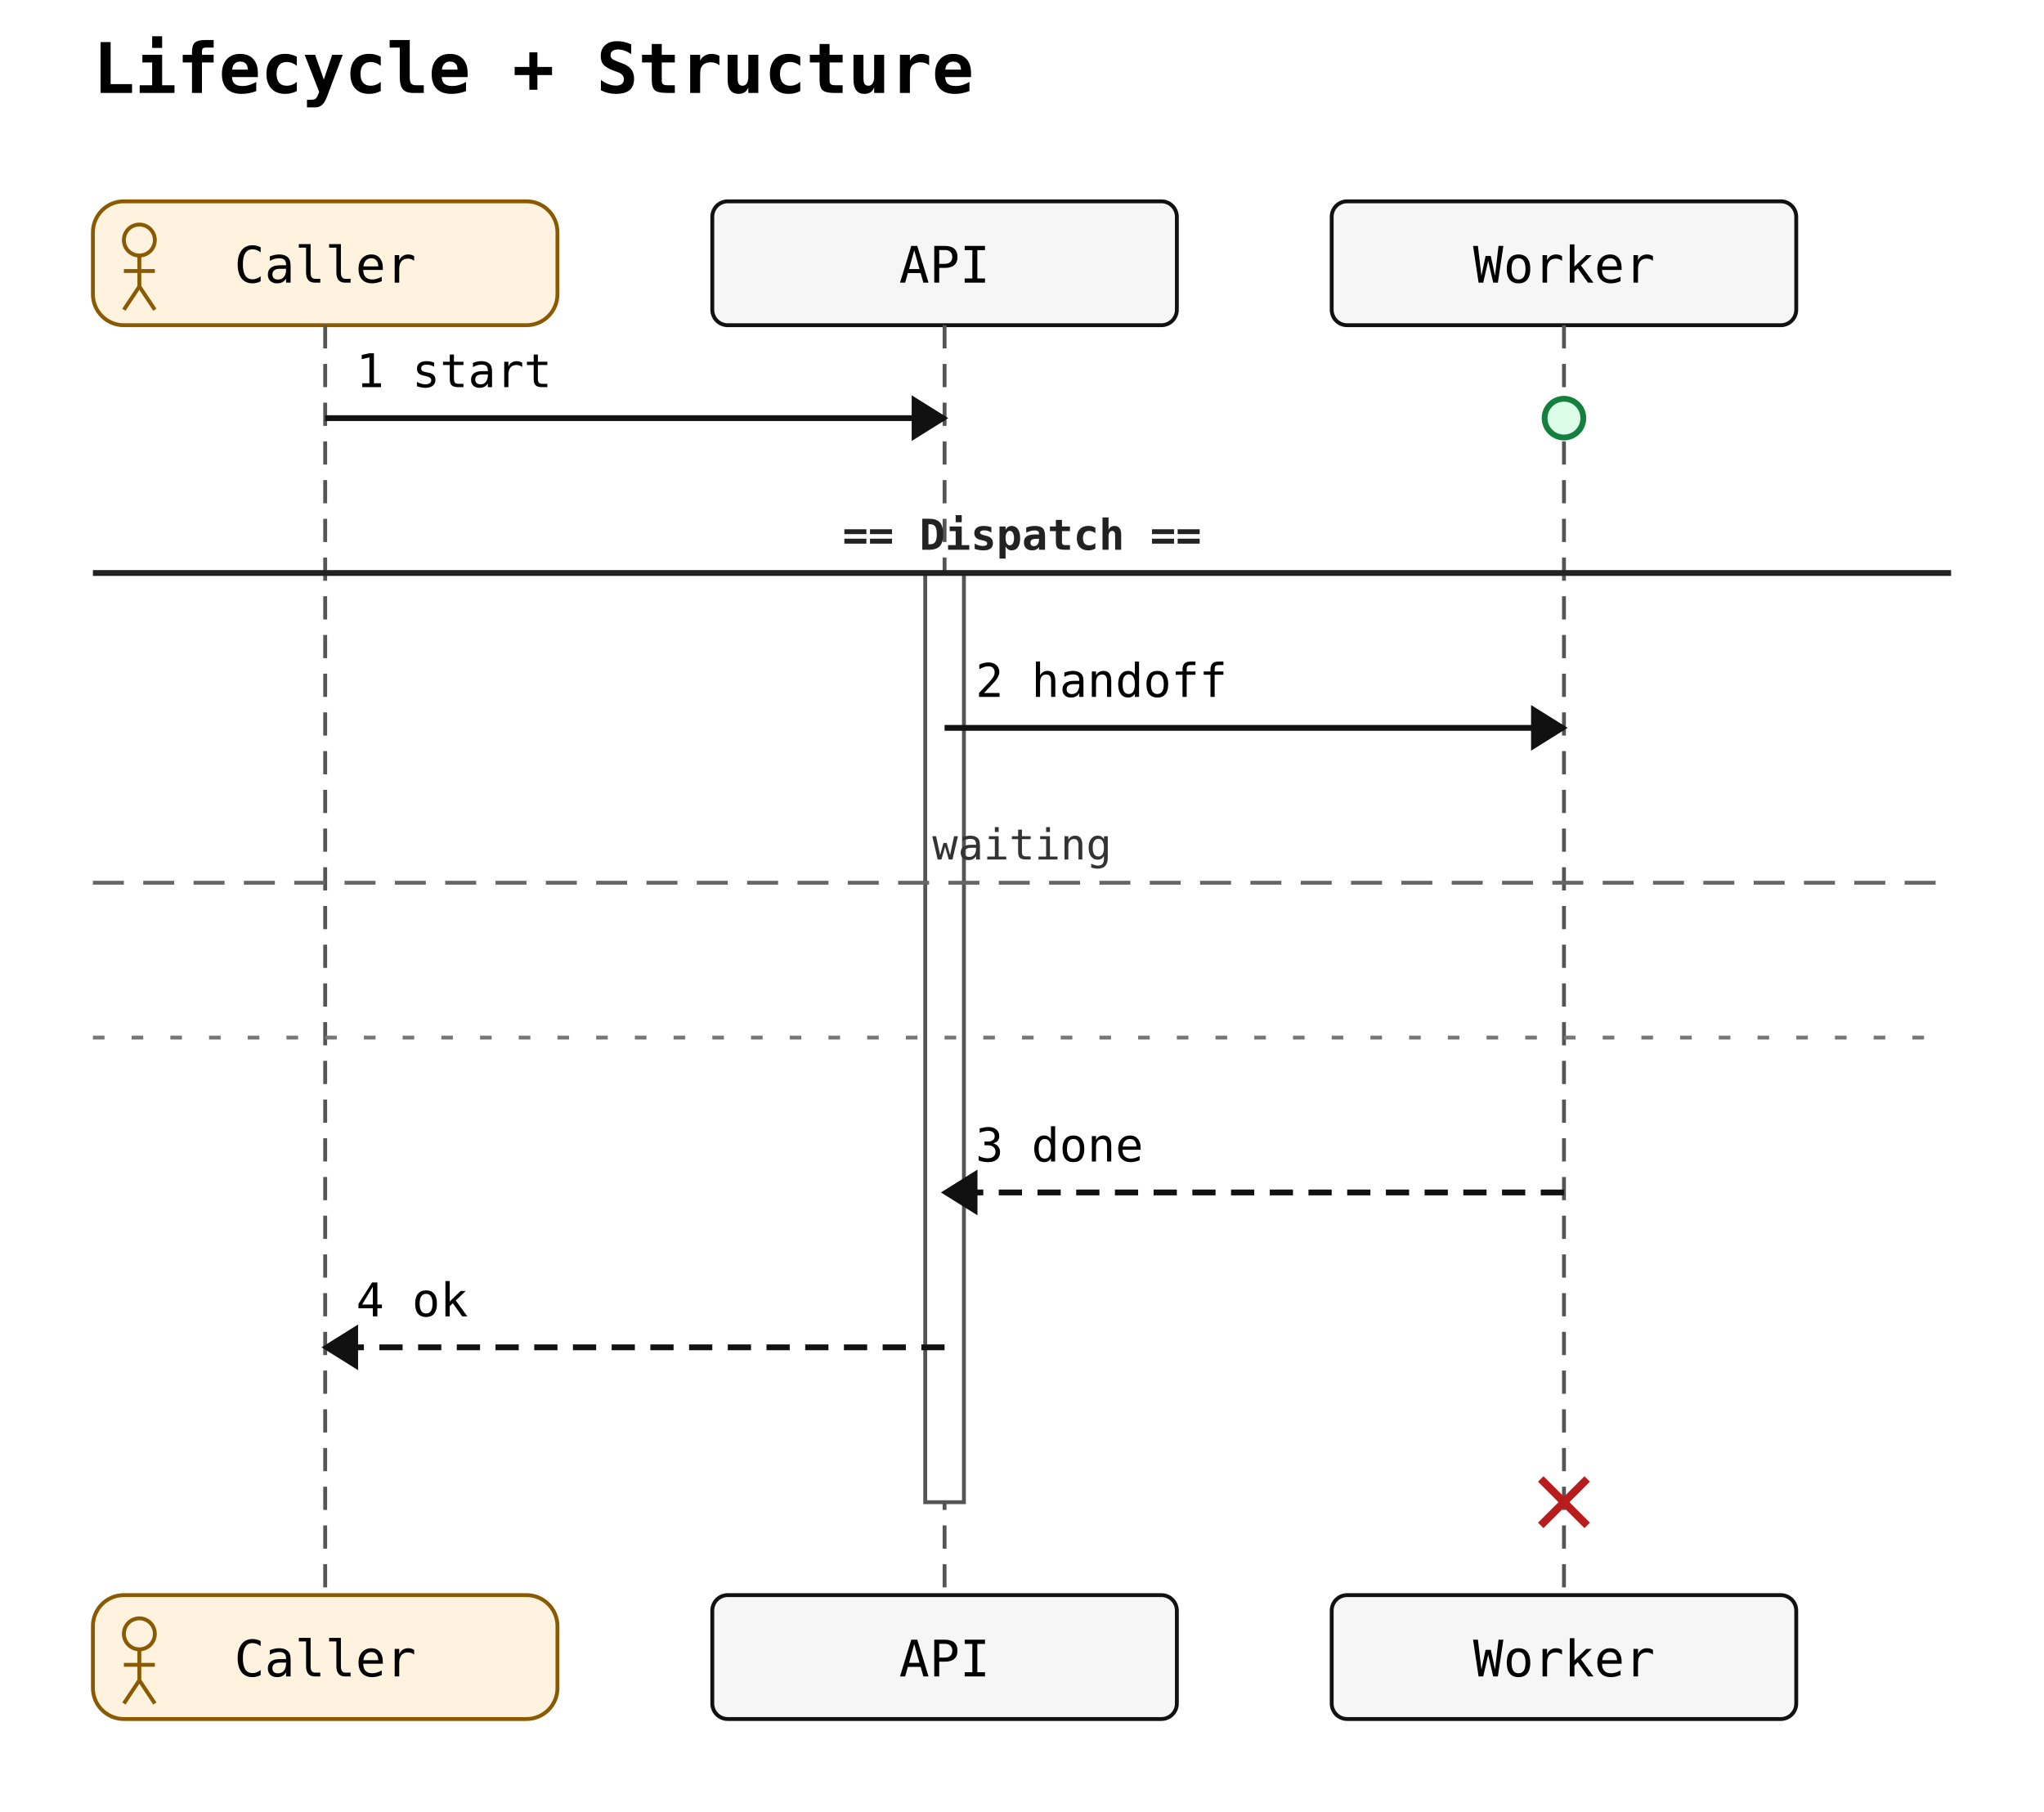
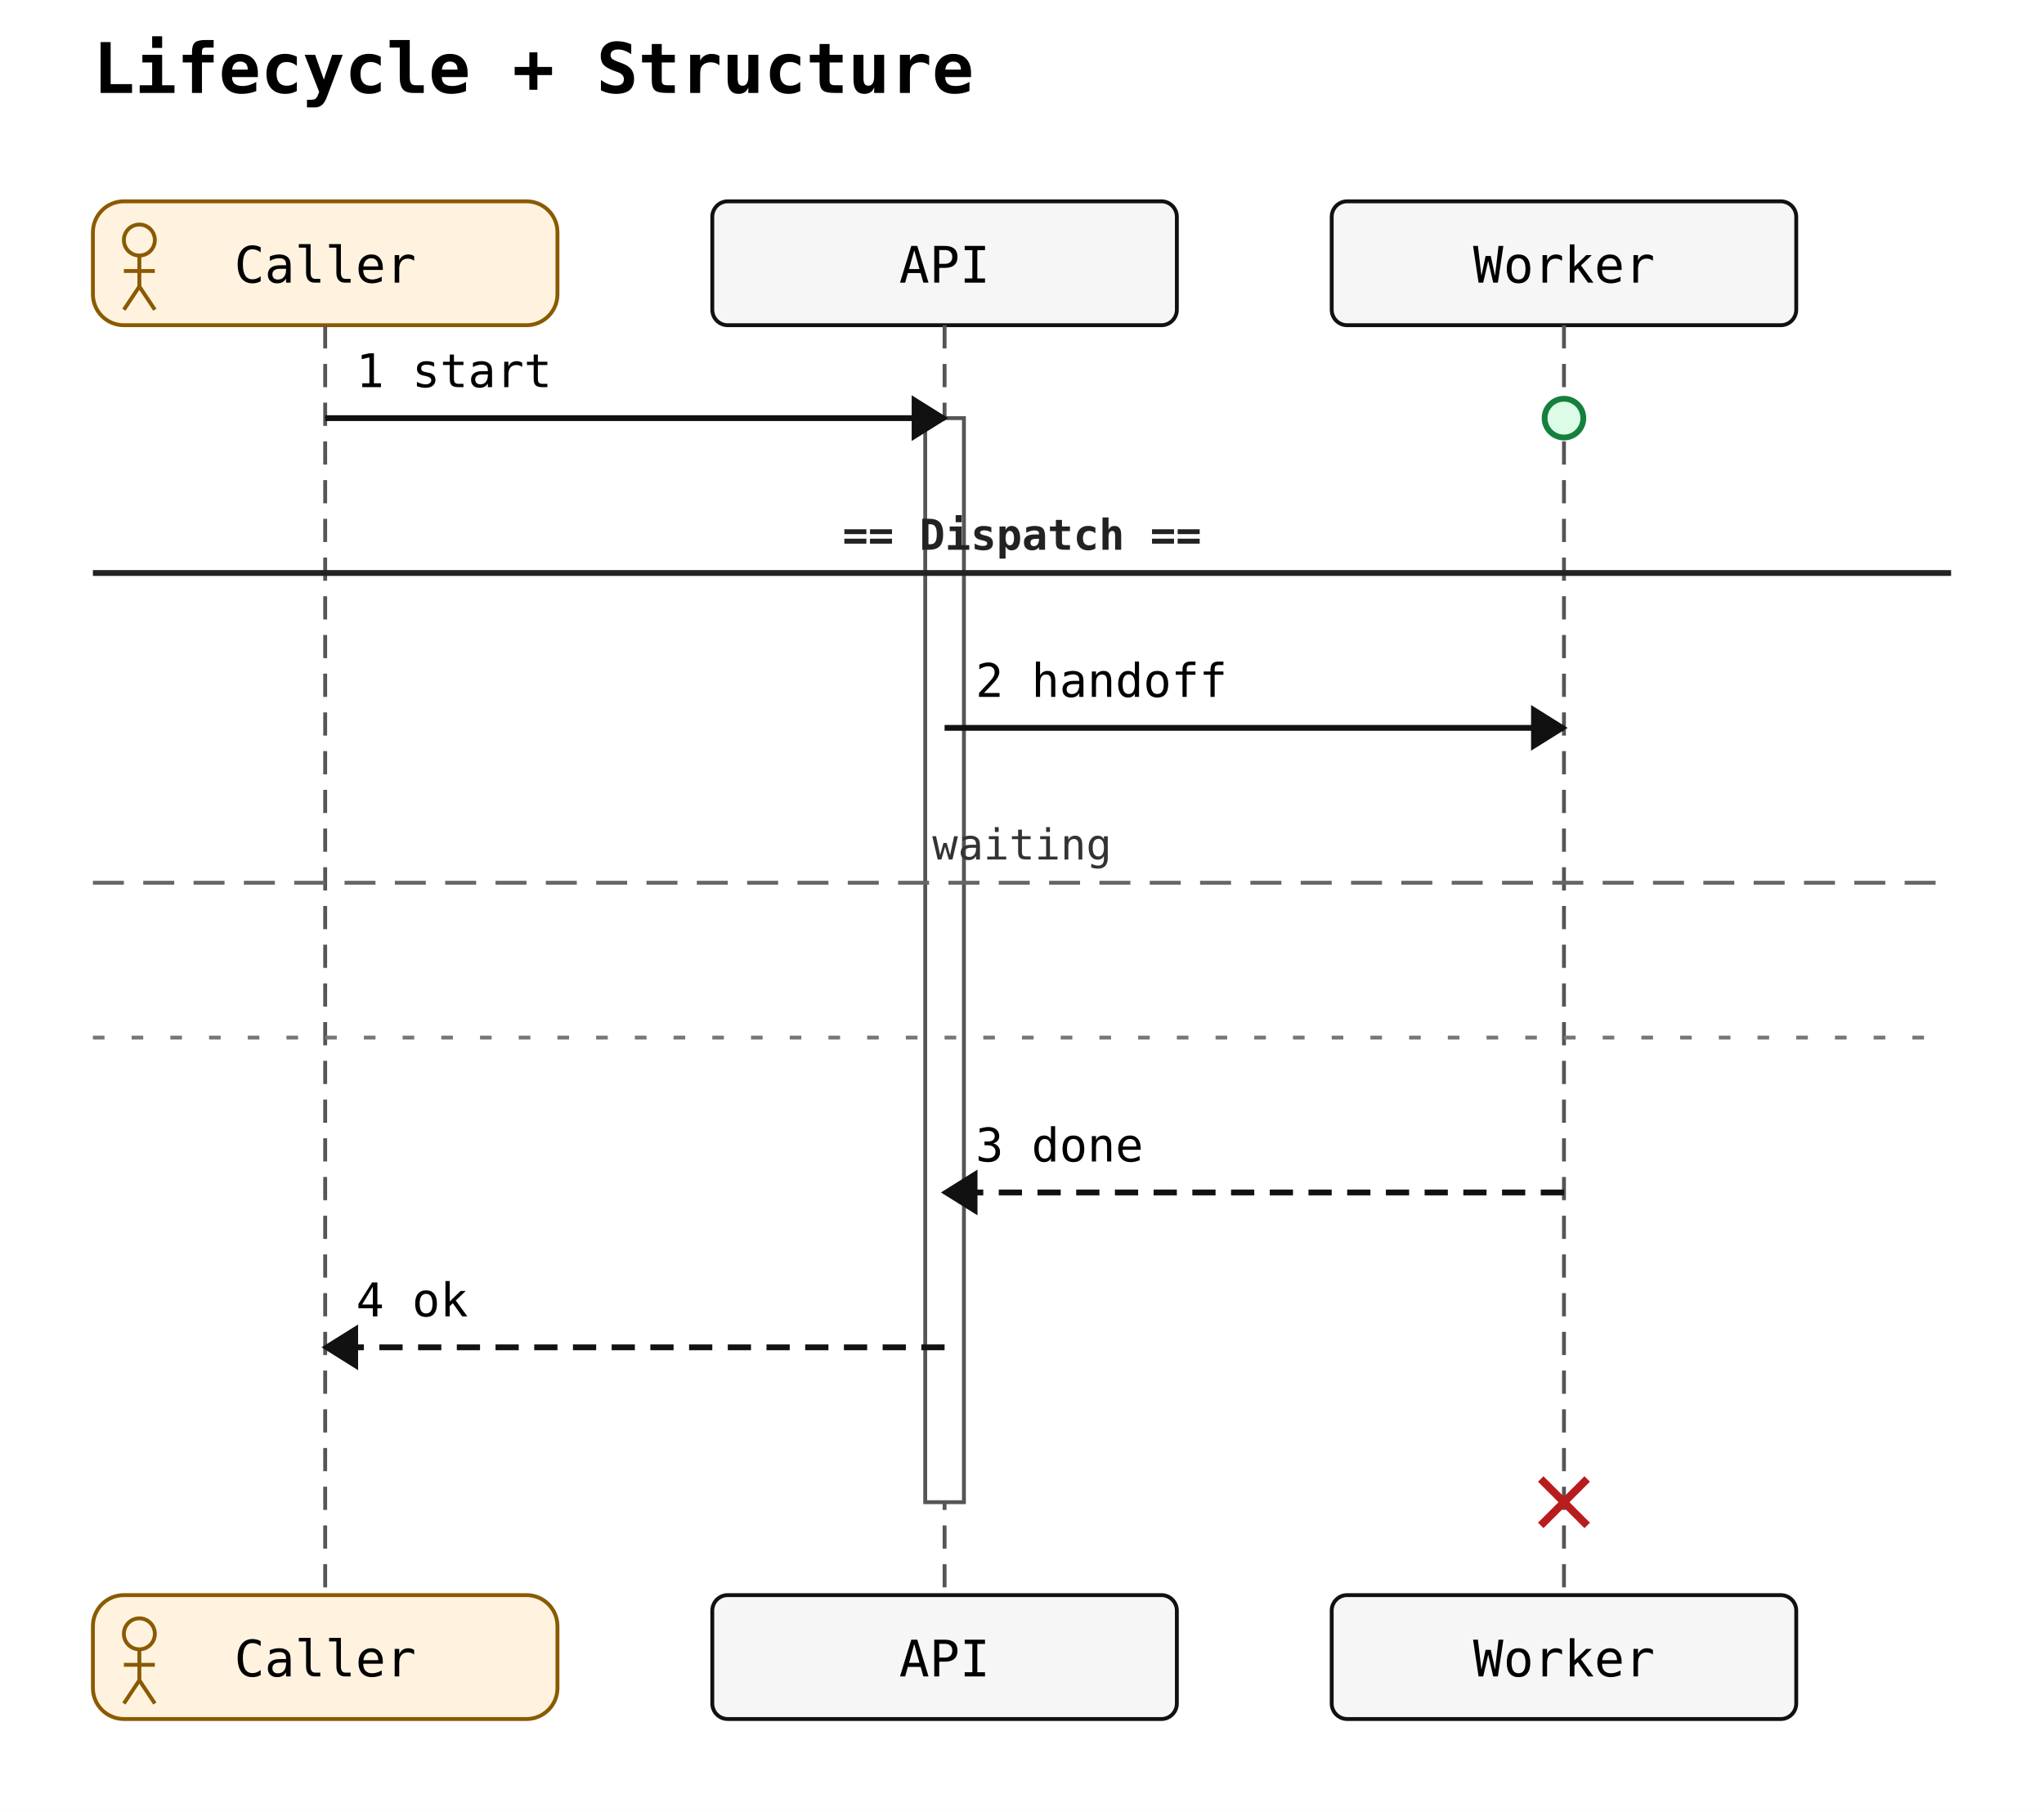
<svg xmlns="http://www.w3.org/2000/svg" width="528" height="468" viewBox="0 0 528 468">
  <rect width="100%" height="100%" fill="white" />
  <text x="24" y="24" font-family="monospace" font-size="18" font-weight="600">Lifecycle + Structure</text>
  <rect x="24" y="52" width="120" height="32" rx="8" ry="8" fill="#fff3e0" stroke="#8a5a00" stroke-width="1" />
  <circle cx="36" cy="62" r="4" fill="none" stroke="#8a5a00" stroke-width="1" />
  <line x1="36" y1="66" x2="36" y2="74" stroke="#8a5a00" stroke-width="1" />
  <line x1="32" y1="70" x2="40" y2="70" stroke="#8a5a00" stroke-width="1" />
  <line x1="36" y1="74" x2="32" y2="80" stroke="#8a5a00" stroke-width="1" />
  <line x1="36" y1="74" x2="40" y2="80" stroke="#8a5a00" stroke-width="1" />
  <text x="84" y="73" text-anchor="middle" font-family="monospace" font-size="13">Caller</text>
  <rect x="184" y="52" width="120" height="32" rx="4" ry="4" fill="#f6f6f6" stroke="#111" stroke-width="1" />
  <text x="244" y="73" text-anchor="middle" font-family="monospace" font-size="13">API</text>
  <rect x="344" y="52" width="120" height="32" rx="4" ry="4" fill="#f6f6f6" stroke="#111" stroke-width="1" />
  <text x="404" y="73" text-anchor="middle" font-family="monospace" font-size="13">Worker</text>
  <line x1="84" y1="84" x2="84" y2="412" stroke="#555" stroke-width="1" stroke-dasharray="6 4" />
  <line x1="244" y1="84" x2="244" y2="412" stroke="#555" stroke-width="1" stroke-dasharray="6 4" />
  <line x1="404" y1="84" x2="404" y2="412" stroke="#555" stroke-width="1" stroke-dasharray="6 4" />
-   <rect class="sequence-activation" data-participant="API" x="239" y="148" width="10" height="240" fill="#ffffff" stroke="#555" stroke-width="1" />
+   <rect class="sequence-activation" data-participant="API" x="239" y="108" width="10" height="280" fill="#ffffff" stroke="#555" stroke-width="1" />
  <line x1="84" y1="108" x2="244" y2="108" stroke="#111" stroke-width="1.5" />
  <polygon points="244,108 236,103 236,113" fill="#111" stroke="#111" stroke-width="1" />
  <text x="92" y="100" text-anchor="start" font-family="monospace" font-size="12">1 start</text>
  <line x1="244" y1="188" x2="404" y2="188" stroke="#111" stroke-width="1.5" />
  <polygon points="404,188 396,183 396,193" fill="#111" stroke="#111" stroke-width="1" />
  <text x="252" y="180" text-anchor="start" font-family="monospace" font-size="12">2 handoff</text>
  <line x1="404" y1="308" x2="244" y2="308" stroke="#111" stroke-width="1.5" stroke-dasharray="6 4" />
  <polygon points="244,308 252,303 252,313" fill="#111" stroke="#111" stroke-width="1" />
  <text x="252" y="300" text-anchor="start" font-family="monospace" font-size="12">3 done</text>
  <line x1="244" y1="348" x2="84" y2="348" stroke="#111" stroke-width="1.5" stroke-dasharray="6 4" />
  <polygon points="84,348 92,343 92,353" fill="#111" stroke="#111" stroke-width="1" />
  <text x="92" y="340" text-anchor="start" font-family="monospace" font-size="12">4 ok</text>
  <circle class="sequence-create" data-participant="Worker" cx="404" cy="108" r="5" fill="#dcfce7" stroke="#15803d" stroke-width="1.5" />
  <g class="sequence-destroy" data-participant="Worker" stroke="#b91c1c" stroke-width="2">
    <line x1="398" y1="382" x2="410" y2="394" />
    <line x1="398" y1="394" x2="410" y2="382" />
  </g>
  <line x1="24" y1="148" x2="504" y2="148" stroke="#222" stroke-width="1.5" />
  <text x="264" y="142" text-anchor="middle" font-family="monospace" font-size="11" font-weight="600" fill="#222">== Dispatch ==</text>
  <line x1="24" y1="228" x2="504" y2="228" stroke="#666" stroke-width="1" stroke-dasharray="8 5" />
  <text x="264" y="222" text-anchor="middle" font-family="monospace" font-size="11" fill="#333">waiting</text>
  <line x1="24" y1="268" x2="504" y2="268" stroke="#777" stroke-width="1" stroke-dasharray="3 7" />
  <rect x="24" y="412" width="120" height="32" rx="8" ry="8" fill="#fff3e0" stroke="#8a5a00" stroke-width="1" />
  <circle cx="36" cy="422" r="4" fill="none" stroke="#8a5a00" stroke-width="1" />
  <line x1="36" y1="426" x2="36" y2="434" stroke="#8a5a00" stroke-width="1" />
  <line x1="32" y1="430" x2="40" y2="430" stroke="#8a5a00" stroke-width="1" />
  <line x1="36" y1="434" x2="32" y2="440" stroke="#8a5a00" stroke-width="1" />
  <line x1="36" y1="434" x2="40" y2="440" stroke="#8a5a00" stroke-width="1" />
  <text x="84" y="433" text-anchor="middle" font-family="monospace" font-size="13">Caller</text>
  <rect x="184" y="412" width="120" height="32" rx="4" ry="4" fill="#f6f6f6" stroke="#111" stroke-width="1" />
  <text x="244" y="433" text-anchor="middle" font-family="monospace" font-size="13">API</text>
  <rect x="344" y="412" width="120" height="32" rx="4" ry="4" fill="#f6f6f6" stroke="#111" stroke-width="1" />
  <text x="404" y="433" text-anchor="middle" font-family="monospace" font-size="13">Worker</text>
</svg>
